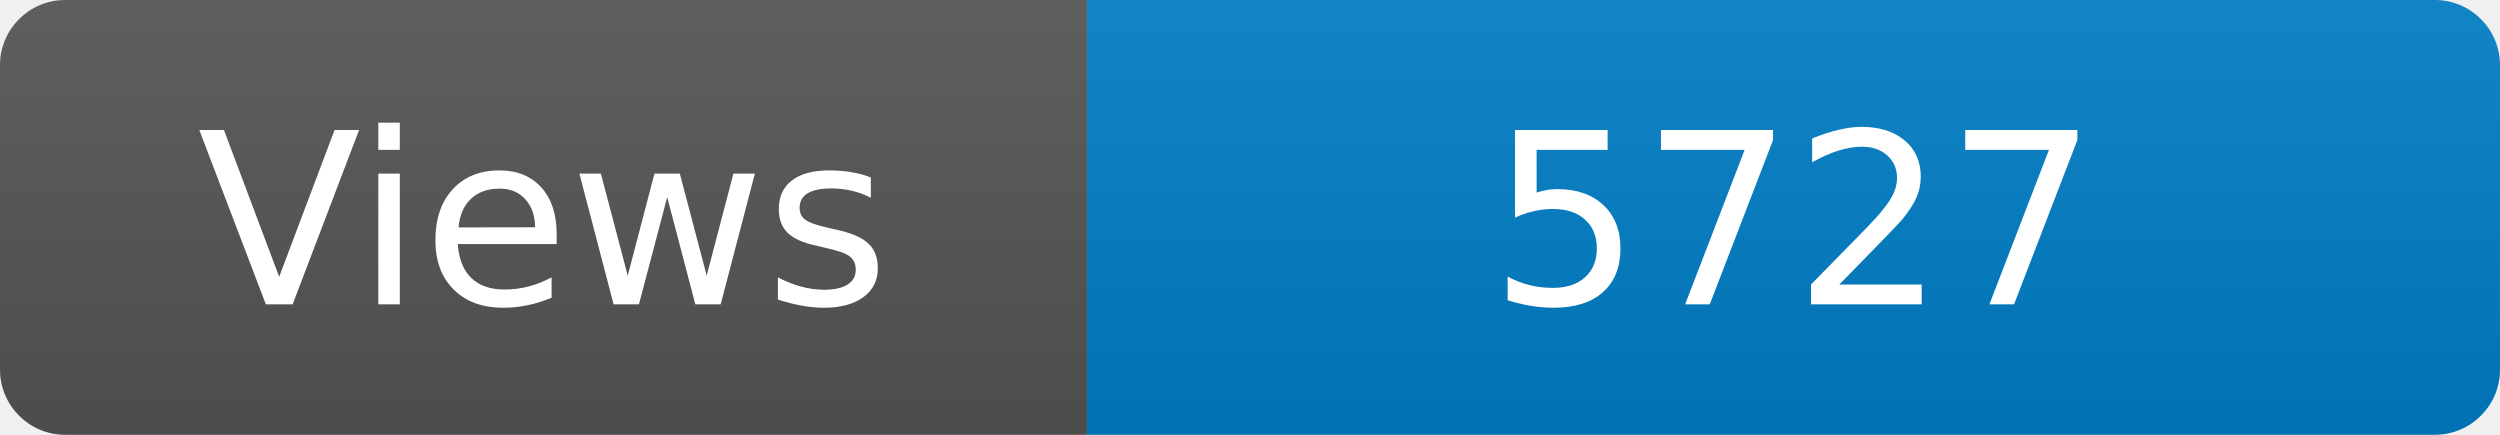
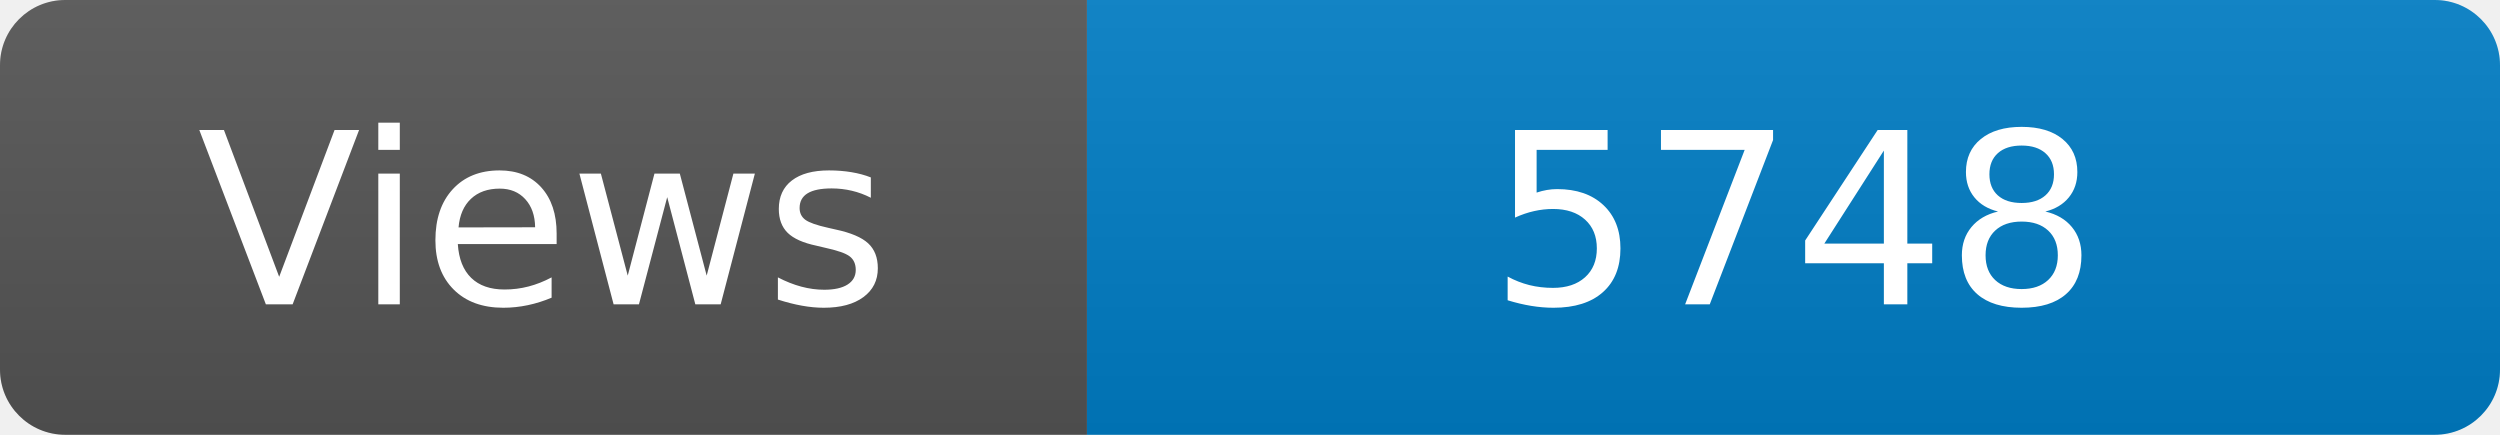
<svg xmlns="http://www.w3.org/2000/svg" width="115" height="20" role="img" aria-label="Maintained?: yes">
  <linearGradient id="s" x2="0" y2="100%">
    <stop offset="0" stop-color="#bbb" stop-opacity=".1" />
    <stop offset="1" stop-opacity=".1" />
  </linearGradient>
  <clipPath id="r">
    <rect width="115" height="20" rx="3" fill="#fff" />
  </clipPath>
  <g clip-path="url(#r)">
    <rect width="50" height="20" fill="#555" />
    <rect x="50" width="160" height="20" fill="#007ec6" />
    <rect width="115" height="20" fill="url(#s)" />
  </g>
  <g fill="#fff" text-anchor="middle" font-family="Verdana,Geneva,DejaVu Sans,sans-serif" font-size="110">
    <text x="250" y="140" transform="scale(.1)" fill="#fff">Views</text>
-     <text x="825" y="140" transform="scale(.1)" fill="#fff">5727</text>
+     <text x="825" y="140" transform="scale(.1)" fill="#fff">5748</text>
  </g>
</svg>
